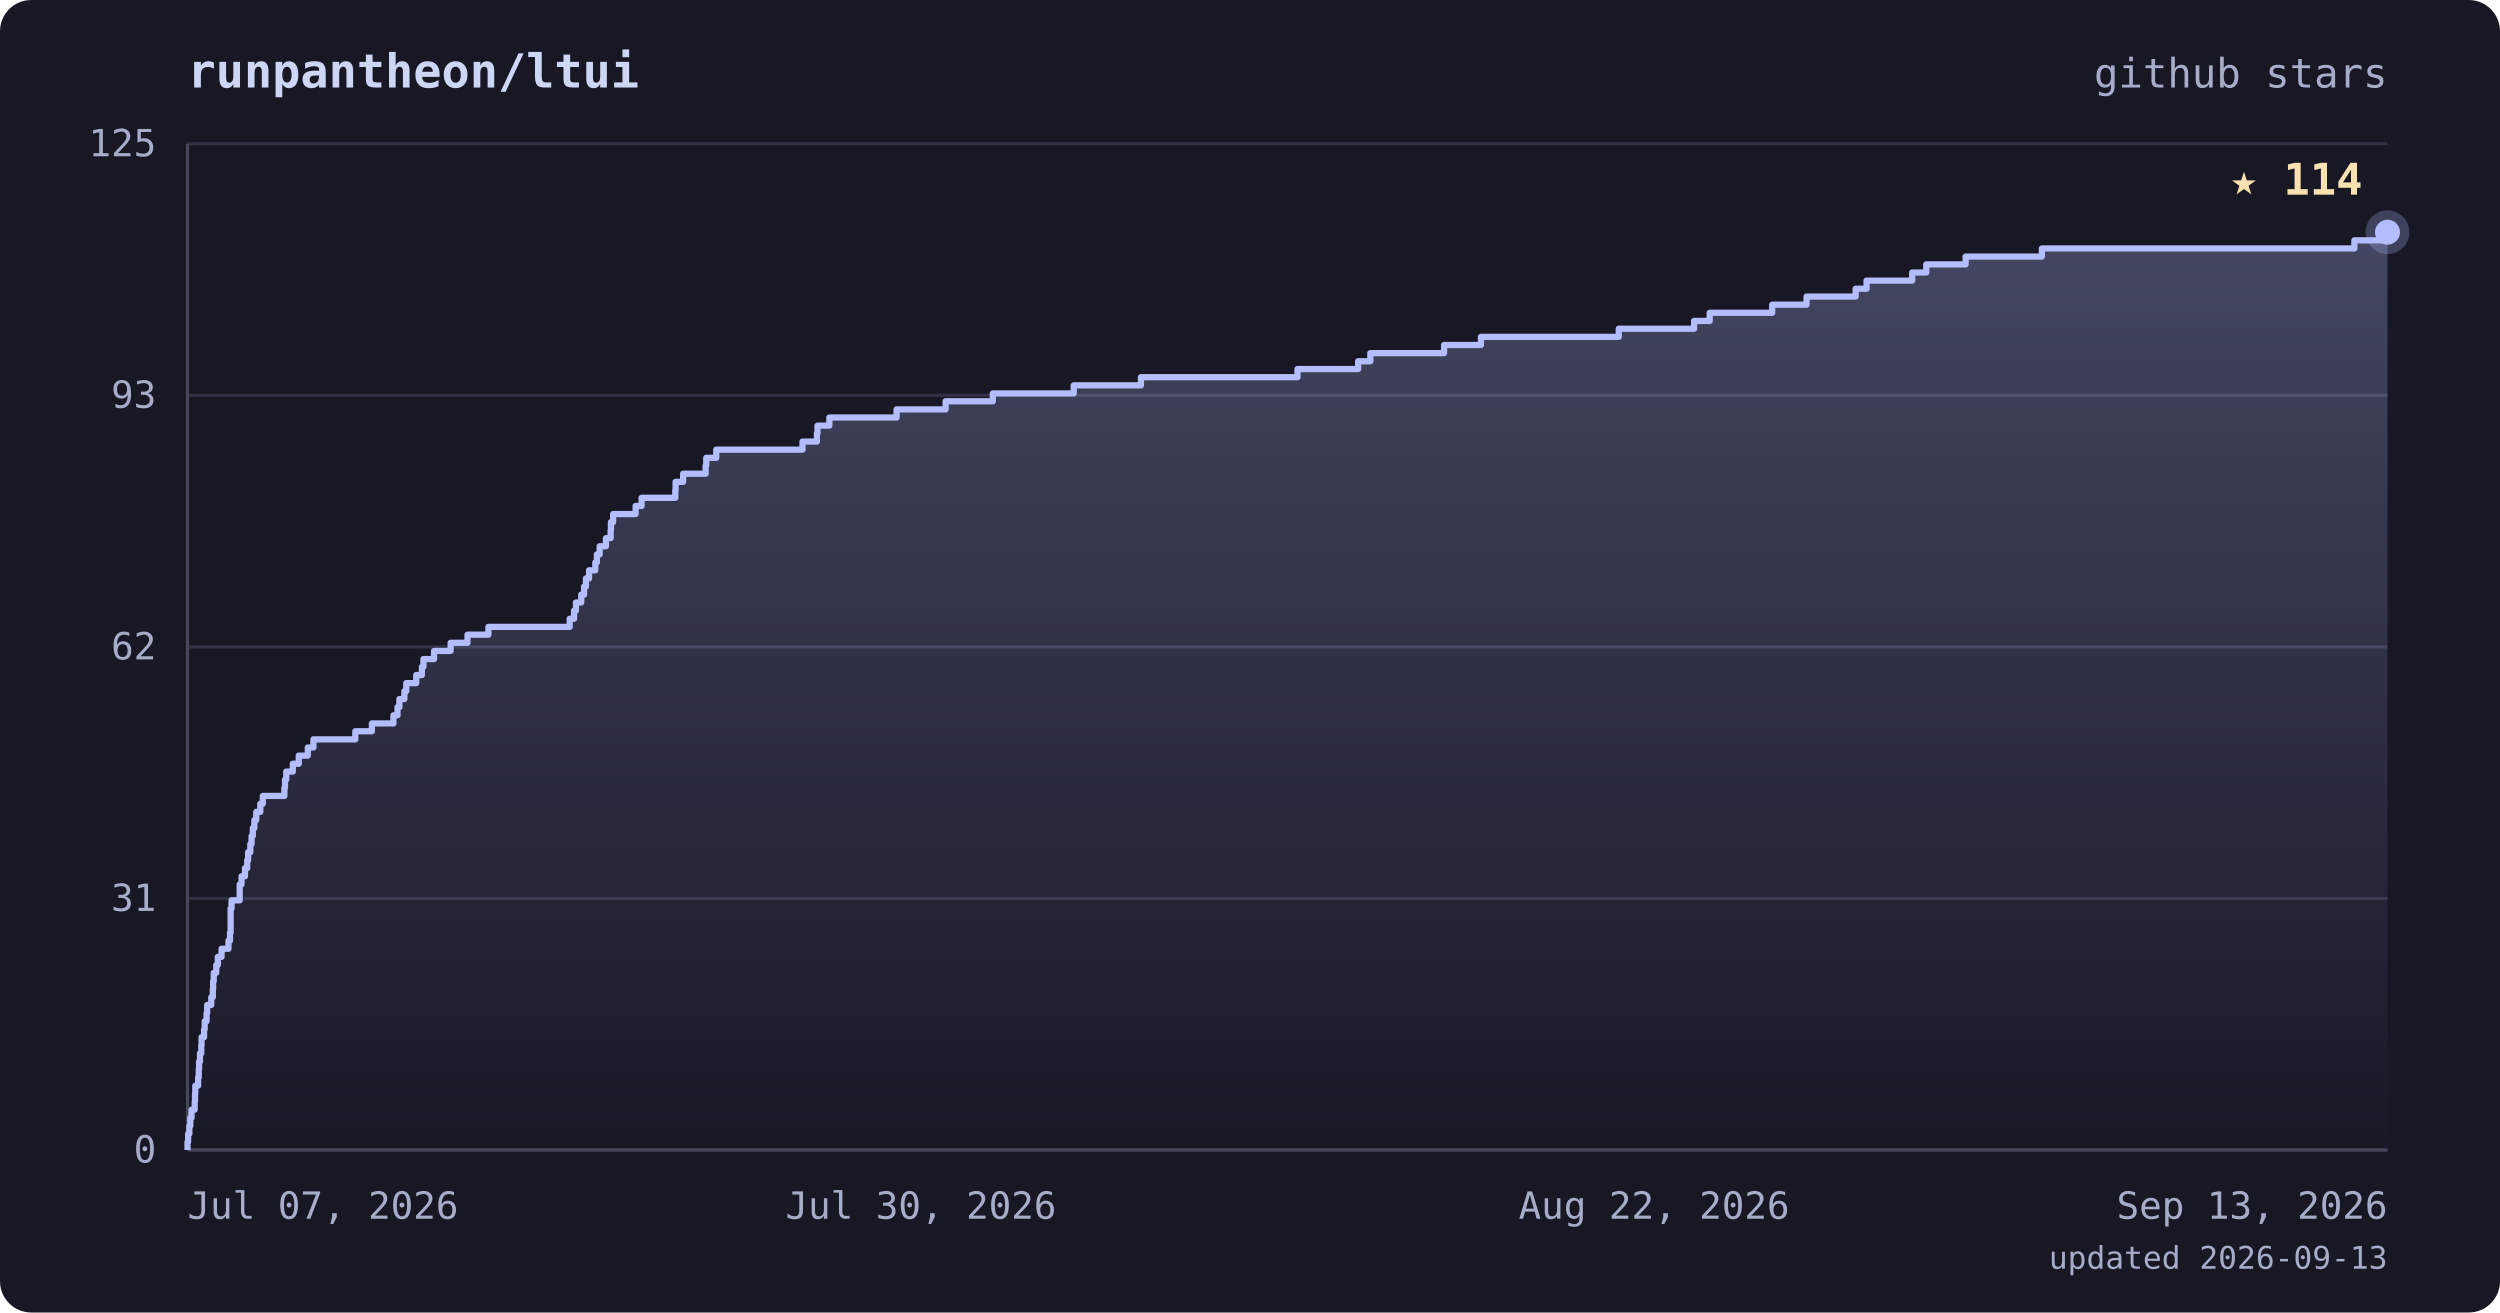
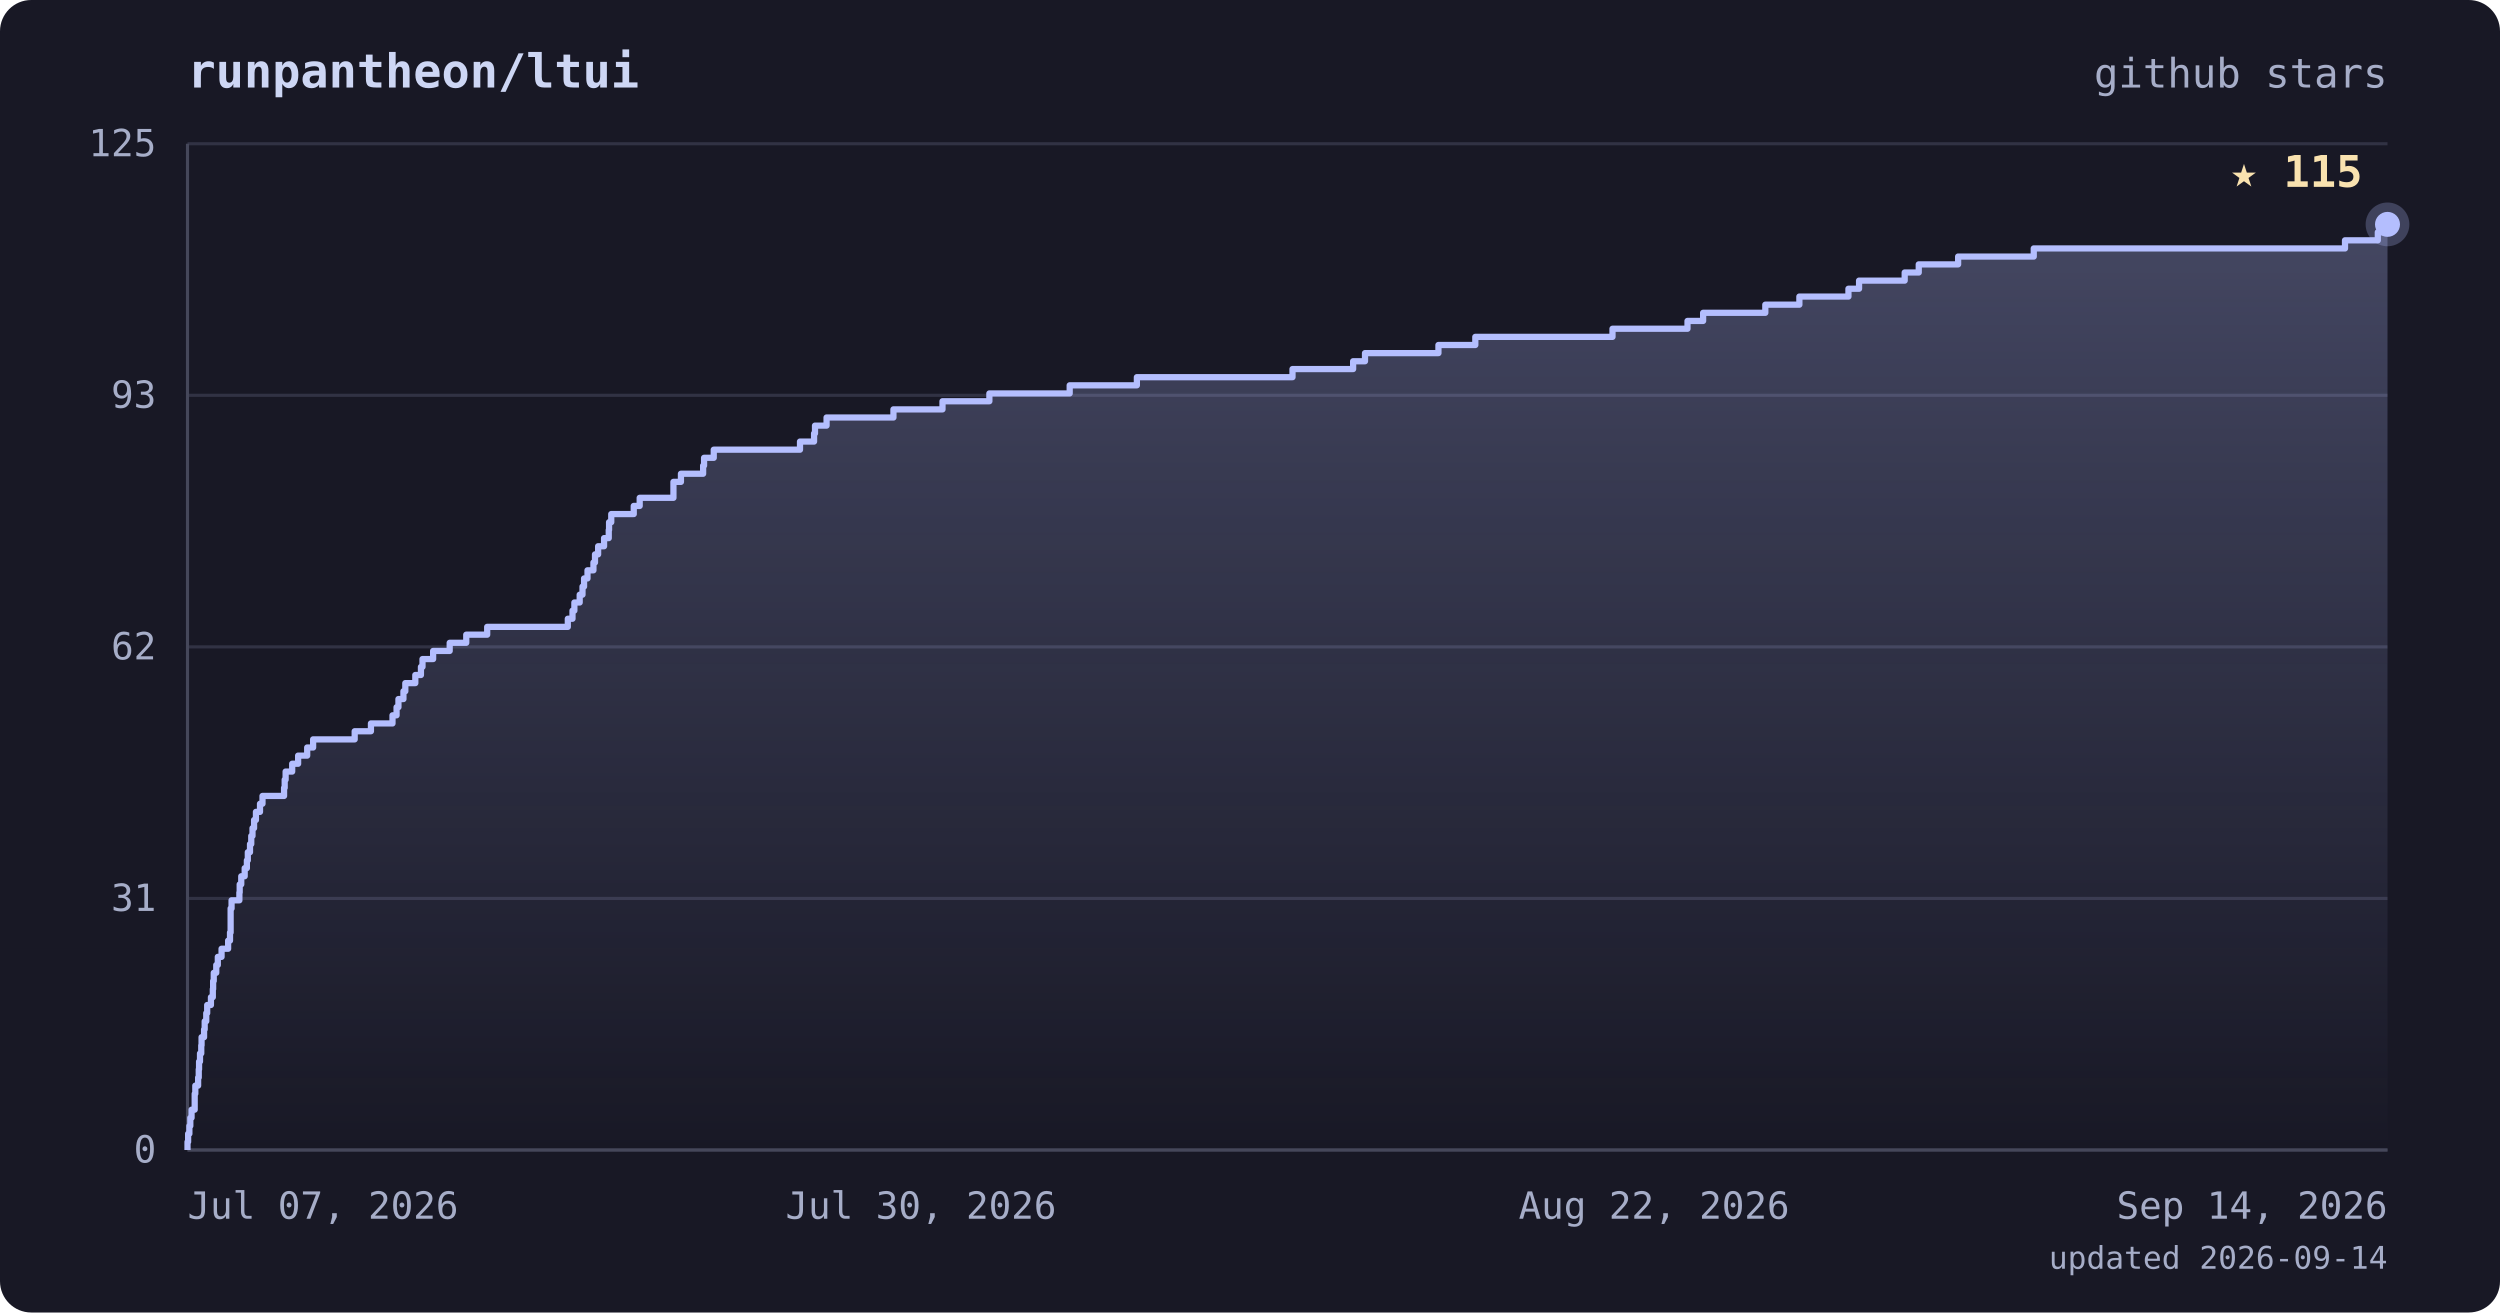
<svg xmlns="http://www.w3.org/2000/svg" viewBox="0 0 800 420" font-family="ui-monospace, 'JetBrains Mono', 'SFMono-Regular', Menlo, monospace">
  <defs>
    <linearGradient id="area" x1="0" y1="0" x2="0" y2="1">
      <stop offset="0%" stop-color="#b4befe" stop-opacity="0.28" />
      <stop offset="100%" stop-color="#b4befe" stop-opacity="0" />
    </linearGradient>
  </defs>
  <rect width="800" height="420" rx="10" fill="#181825" />
  <text x="60" y="28" fill="#cdd6f4" font-size="15" font-weight="bold">runpantheon/ltui</text>
  <text x="764" y="28" text-anchor="end" fill="#a6adc8" font-size="13">github stars</text>
  <line x1="60" y1="368.0" x2="764" y2="368.0" stroke="#313244" stroke-width="1" />
  <line x1="60" y1="287.5" x2="764" y2="287.5" stroke="#313244" stroke-width="1" />
  <line x1="60" y1="207.0" x2="764" y2="207.0" stroke="#313244" stroke-width="1" />
  <line x1="60" y1="126.5" x2="764" y2="126.5" stroke="#313244" stroke-width="1" />
  <line x1="60" y1="46.0" x2="764" y2="46.0" stroke="#313244" stroke-width="1" />
  <line x1="60" y1="46" x2="60" y2="368" stroke="#45475a" stroke-width="1" />
  <line x1="60" y1="368" x2="764" y2="368" stroke="#45475a" stroke-width="1" />
-   <polygon points="60,368.0 60.0,368.0 60.0,368.0 60.0,365.4 60.2,365.4 60.2,362.8 60.6,362.8 60.6,360.3 60.9,360.3 60.9,357.7 61.3,357.7 61.3,355.1 62.3,355.1 62.3,352.5 62.4,352.5 62.4,350.0 62.5,350.0 62.5,347.4 63.4,347.4 63.4,344.8 63.6,344.8 63.6,342.2 63.7,342.2 63.7,339.7 64.0,339.7 64.0,337.1 64.4,337.1 64.4,334.5 64.5,334.5 64.5,331.9 65.3,331.9 65.3,329.4 65.5,329.4 65.5,326.8 66.1,326.8 66.1,324.2 66.3,324.2 66.3,321.6 67.6,321.6 67.6,319.1 68.1,319.1 68.1,316.5 68.2,316.5 68.2,313.9 68.4,313.9 68.4,311.3 69.2,311.3 69.2,308.8 69.7,308.8 69.7,306.2 70.9,306.2 70.9,303.6 73.1,303.6 73.1,301.0 73.6,301.0 73.6,298.4 73.8,298.4 73.8,295.9 73.8,295.9 73.8,293.3 73.8,293.3 73.8,290.7 74.1,290.7 74.1,288.1 76.7,288.1 76.7,285.6 76.7,285.6 76.7,283.0 77.3,283.0 77.3,280.4 78.4,280.4 78.4,277.8 79.1,277.8 79.1,275.3 79.4,275.3 79.4,272.7 80.1,272.7 80.1,270.1 80.5,270.1 80.5,267.5 80.9,267.5 80.9,265.0 81.4,265.0 81.4,262.4 82.0,262.4 82.0,259.8 83.3,259.8 83.3,257.2 84.1,257.2 84.1,254.7 91.0,254.7 91.0,252.1 91.2,252.1 91.2,249.5 91.6,249.5 91.6,246.9 93.7,246.9 93.7,244.4 95.6,244.4 95.6,241.8 98.5,241.8 98.5,239.2 100.3,239.2 100.3,236.6 113.7,236.6 113.7,234.0 119.0,234.0 119.0,231.5 125.9,231.5 125.9,228.9 127.2,228.9 127.2,226.3 127.8,226.3 127.8,223.7 129.4,223.7 129.4,221.2 130.0,221.2 130.0,218.6 133.2,218.6 133.2,216.0 135.0,216.0 135.0,213.4 135.5,213.4 135.5,210.9 138.9,210.9 138.9,208.3 144.2,208.3 144.2,205.7 149.6,205.7 149.6,203.1 156.3,203.1 156.3,200.6 182.3,200.6 182.3,198.0 183.7,198.0 183.7,195.4 184.3,195.4 184.3,192.8 186.0,192.8 186.0,190.3 186.9,190.3 186.9,187.7 187.5,187.7 187.5,185.1 188.5,185.1 188.5,182.5 190.5,182.5 190.5,180.0 191.0,180.0 191.0,177.4 191.9,177.4 191.9,174.8 193.9,174.8 193.9,172.2 195.4,172.2 195.4,169.6 195.5,169.6 195.5,167.1 196.2,167.1 196.2,164.5 203.4,164.5 203.4,161.9 205.3,161.9 205.3,159.3 216.1,159.3 216.1,156.8 216.2,156.8 216.2,154.2 218.6,154.2 218.6,151.6 225.8,151.6 225.8,149.0 226.0,149.0 226.0,146.5 229.2,146.5 229.2,143.9 256.8,143.9 256.8,141.3 261.4,141.3 261.4,138.7 261.6,138.7 261.6,136.2 265.4,136.2 265.4,133.6 286.9,133.6 286.9,131.0 302.6,131.0 302.6,128.4 317.7,128.4 317.7,125.9 343.6,125.9 343.6,123.3 365.1,123.3 365.1,120.7 415.2,120.7 415.2,118.1 434.6,118.1 434.6,115.6 438.5,115.6 438.5,113.0 462.1,113.0 462.1,110.4 473.9,110.4 473.9,107.8 518.0,107.8 518.0,105.2 542.1,105.2 542.1,102.7 547.1,102.7 547.1,100.1 567.1,100.1 567.1,97.5 578.1,97.5 578.1,94.9 593.8,94.9 593.8,92.4 597.3,92.4 597.3,89.8 611.9,89.8 611.9,87.2 616.4,87.2 616.4,84.6 629.0,84.6 629.0,82.1 653.4,82.1 653.4,79.5 753.4,79.5 753.4,76.9 764.0,76.9 764.0,74.3 764.0,74.3 764.0,368.0" fill="url(#area)" />
-   <polyline points="60.0,368.0 60.0,368.0 60.0,365.4 60.2,365.4 60.2,362.8 60.6,362.8 60.6,360.3 60.9,360.3 60.9,357.7 61.3,357.7 61.3,355.1 62.3,355.1 62.3,352.5 62.4,352.5 62.4,350.0 62.5,350.0 62.5,347.4 63.4,347.4 63.4,344.8 63.6,344.8 63.6,342.2 63.7,342.2 63.7,339.7 64.0,339.7 64.0,337.1 64.4,337.1 64.4,334.5 64.5,334.5 64.5,331.9 65.3,331.9 65.3,329.4 65.5,329.4 65.5,326.8 66.1,326.8 66.1,324.2 66.3,324.2 66.3,321.6 67.6,321.6 67.6,319.1 68.1,319.1 68.1,316.5 68.2,316.5 68.2,313.9 68.4,313.9 68.4,311.3 69.2,311.3 69.2,308.8 69.7,308.8 69.7,306.2 70.9,306.2 70.9,303.6 73.1,303.6 73.1,301.0 73.6,301.0 73.6,298.4 73.8,298.4 73.8,295.9 73.8,295.9 73.8,293.3 73.8,293.3 73.8,290.7 74.1,290.7 74.1,288.1 76.7,288.1 76.7,285.6 76.7,285.6 76.7,283.0 77.3,283.0 77.3,280.4 78.4,280.4 78.4,277.8 79.1,277.8 79.1,275.3 79.4,275.3 79.4,272.7 80.1,272.7 80.1,270.1 80.5,270.1 80.5,267.5 80.9,267.5 80.9,265.0 81.4,265.0 81.4,262.4 82.0,262.4 82.0,259.8 83.3,259.8 83.3,257.2 84.1,257.2 84.1,254.7 91.0,254.7 91.0,252.1 91.2,252.1 91.2,249.5 91.6,249.5 91.6,246.9 93.7,246.9 93.7,244.4 95.6,244.4 95.6,241.8 98.5,241.8 98.5,239.2 100.3,239.2 100.3,236.6 113.7,236.6 113.7,234.0 119.0,234.0 119.0,231.5 125.9,231.5 125.9,228.9 127.2,228.9 127.2,226.3 127.8,226.3 127.8,223.7 129.4,223.7 129.4,221.2 130.0,221.2 130.0,218.6 133.2,218.6 133.2,216.0 135.0,216.0 135.0,213.4 135.5,213.4 135.5,210.9 138.9,210.9 138.9,208.3 144.2,208.3 144.2,205.7 149.6,205.7 149.6,203.1 156.3,203.1 156.3,200.6 182.3,200.6 182.3,198.0 183.7,198.0 183.7,195.4 184.3,195.4 184.3,192.8 186.0,192.8 186.0,190.3 186.9,190.3 186.9,187.7 187.5,187.7 187.5,185.1 188.5,185.1 188.5,182.5 190.5,182.5 190.5,180.0 191.0,180.0 191.0,177.4 191.9,177.4 191.9,174.8 193.9,174.8 193.9,172.2 195.4,172.2 195.4,169.6 195.5,169.6 195.5,167.1 196.2,167.1 196.2,164.5 203.4,164.5 203.4,161.9 205.3,161.9 205.3,159.3 216.1,159.3 216.1,156.8 216.2,156.8 216.2,154.2 218.6,154.2 218.6,151.6 225.8,151.6 225.8,149.0 226.0,149.0 226.0,146.5 229.2,146.5 229.2,143.9 256.8,143.9 256.8,141.3 261.4,141.3 261.4,138.7 261.6,138.7 261.6,136.2 265.4,136.2 265.4,133.6 286.9,133.6 286.9,131.0 302.6,131.0 302.6,128.4 317.7,128.4 317.7,125.9 343.6,125.9 343.6,123.3 365.1,123.3 365.1,120.7 415.2,120.7 415.2,118.1 434.6,118.1 434.6,115.6 438.5,115.6 438.5,113.0 462.1,113.0 462.1,110.4 473.9,110.4 473.9,107.8 518.0,107.8 518.0,105.2 542.1,105.2 542.1,102.7 547.1,102.7 547.1,100.1 567.1,100.1 567.1,97.5 578.1,97.5 578.1,94.9 593.8,94.9 593.8,92.4 597.3,92.4 597.3,89.8 611.9,89.8 611.9,87.2 616.4,87.2 616.4,84.6 629.0,84.6 629.0,82.1 653.4,82.1 653.4,79.5 753.4,79.5 753.4,76.9 764.0,76.9 764.0,74.3 764.0,74.3" fill="none" stroke="#b4befe" stroke-width="2" stroke-linejoin="round" />
-   <circle cx="764.0" cy="74.3" r="7" fill="#b4befe" opacity="0.25" />
-   <circle cx="764.0" cy="74.3" r="4" fill="#b4befe" />
-   <text x="756.0" y="62.3" text-anchor="end" fill="#f9e2af" font-size="14" font-weight="bold">★ 114</text>
+   <polygon points="60,368.0 60.0,368.0 60.0,368.0 60.0,365.4 60.2,365.4 60.2,362.8 60.6,362.8 60.6,360.3 60.9,360.3 60.9,357.7 61.3,357.7 61.3,355.1 62.3,355.1 62.3,352.5 62.3,352.5 62.3,350.0 62.5,350.0 62.5,347.4 63.4,347.4 63.4,344.8 63.6,344.8 63.6,342.2 63.7,342.2 63.7,339.7 64.0,339.7 64.0,337.1 64.4,337.1 64.4,334.5 64.5,334.5 64.5,331.9 65.3,331.9 65.3,329.4 65.5,329.4 65.5,326.8 66.0,326.8 66.0,324.2 66.3,324.2 66.3,321.6 67.5,321.6 67.5,319.1 68.1,319.1 68.1,316.5 68.2,316.5 68.2,313.9 68.4,313.9 68.4,311.3 69.2,311.3 69.2,308.8 69.7,308.8 69.7,306.2 70.9,306.2 70.9,303.6 73.0,303.6 73.0,301.0 73.6,301.0 73.6,298.4 73.8,298.4 73.8,295.9 73.8,295.9 73.8,293.3 73.8,293.3 73.8,290.7 74.1,290.7 74.1,288.1 76.6,288.1 76.6,285.6 76.7,285.6 76.7,283.0 77.2,283.0 77.2,280.4 78.3,280.4 78.3,277.8 79.0,277.8 79.0,275.3 79.3,275.3 79.3,272.7 80.0,272.7 80.0,270.1 80.4,270.1 80.4,267.5 80.8,267.5 80.8,265.0 81.3,265.0 81.3,262.4 81.9,262.4 81.9,259.8 83.2,259.8 83.2,257.2 84.0,257.2 84.0,254.7 90.9,254.7 90.9,252.1 91.1,252.1 91.1,249.5 91.4,249.5 91.4,246.9 93.5,246.9 93.5,244.4 95.4,244.4 95.4,241.8 98.3,241.8 98.3,239.2 100.2,239.2 100.2,236.6 113.5,236.6 113.5,234.0 118.7,234.0 118.7,231.5 125.6,231.5 125.6,228.9 126.9,228.9 126.9,226.3 127.5,226.3 127.5,223.7 129.1,223.7 129.1,221.2 129.7,221.2 129.7,218.6 132.9,218.6 132.9,216.0 134.7,216.0 134.7,213.4 135.2,213.4 135.2,210.9 138.6,210.9 138.6,208.3 143.9,208.3 143.9,205.7 149.2,205.7 149.2,203.1 155.9,203.1 155.9,200.6 181.7,200.6 181.7,198.0 183.2,198.0 183.2,195.4 183.8,195.4 183.8,192.8 185.5,192.8 185.5,190.3 186.4,190.3 186.4,187.7 186.9,187.7 186.9,185.1 188.0,185.1 188.0,182.5 189.9,182.5 189.9,180.0 190.4,180.0 190.4,177.4 191.4,177.4 191.4,174.8 193.3,174.8 193.3,172.2 194.8,172.2 194.8,169.6 194.9,169.6 194.9,167.1 195.6,167.1 195.6,164.5 202.8,164.5 202.8,161.9 204.7,161.9 204.7,159.3 215.5,159.3 215.5,156.8 215.5,156.8 215.5,154.2 217.9,154.2 217.9,151.6 225.0,151.6 225.0,149.0 225.3,149.0 225.3,146.5 228.4,146.5 228.4,143.9 256.0,143.9 256.0,141.3 260.5,141.3 260.5,138.7 260.8,138.7 260.8,136.2 264.5,136.2 264.5,133.6 285.9,133.6 285.9,131.0 301.6,131.0 301.6,128.4 316.6,128.4 316.6,125.9 342.3,125.9 342.3,123.3 363.8,123.3 363.8,120.7 413.6,120.7 413.6,118.1 433.0,118.1 433.0,115.6 436.8,115.6 436.8,113.0 460.3,113.0 460.3,110.4 472.1,110.4 472.1,107.8 516.0,107.8 516.0,105.2 540.0,105.2 540.0,102.7 545.0,102.7 545.0,100.1 564.9,100.1 564.9,97.5 575.8,97.5 575.8,94.9 591.5,94.9 591.5,92.4 594.9,92.4 594.9,89.8 609.5,89.8 609.5,87.2 614.0,87.2 614.0,84.6 626.6,84.6 626.6,82.1 650.8,82.1 650.8,79.5 750.4,79.5 750.4,76.9 760.9,76.9 760.9,74.3 764.0,74.3 764.0,71.8 764.0,71.8 764.0,368.0" fill="url(#area)" />
+   <polyline points="60.0,368.0 60.0,368.0 60.0,365.4 60.2,365.4 60.2,362.8 60.6,362.8 60.6,360.3 60.9,360.3 60.9,357.7 61.3,357.7 61.3,355.1 62.3,355.1 62.3,352.5 62.3,352.5 62.3,350.0 62.5,350.0 62.5,347.4 63.4,347.4 63.4,344.8 63.6,344.8 63.6,342.2 63.7,342.2 63.7,339.7 64.0,339.7 64.0,337.1 64.4,337.1 64.4,334.5 64.5,334.5 64.5,331.9 65.3,331.9 65.3,329.4 65.5,329.4 65.5,326.8 66.0,326.8 66.0,324.2 66.3,324.2 66.3,321.6 67.5,321.6 67.5,319.1 68.1,319.1 68.1,316.5 68.2,316.5 68.2,313.9 68.4,313.9 68.4,311.3 69.2,311.3 69.2,308.8 69.7,308.8 69.7,306.2 70.9,306.2 70.9,303.6 73.0,303.6 73.0,301.0 73.6,301.0 73.6,298.4 73.8,298.4 73.8,295.9 73.8,295.9 73.8,293.3 73.8,293.3 73.8,290.7 74.1,290.7 74.1,288.1 76.6,288.1 76.6,285.6 76.7,285.6 76.7,283.0 77.2,283.0 77.2,280.4 78.3,280.4 78.3,277.8 79.0,277.8 79.0,275.3 79.3,275.3 79.3,272.7 80.0,272.7 80.0,270.1 80.4,270.1 80.4,267.5 80.8,267.5 80.8,265.0 81.3,265.0 81.3,262.4 81.9,262.4 81.9,259.8 83.2,259.8 83.2,257.2 84.0,257.2 84.0,254.7 90.9,254.7 90.9,252.1 91.1,252.1 91.1,249.5 91.4,249.5 91.4,246.9 93.5,246.9 93.5,244.4 95.4,244.4 95.4,241.8 98.3,241.8 98.3,239.2 100.2,239.2 100.2,236.6 113.5,236.6 113.5,234.0 118.7,234.0 118.7,231.5 125.6,231.5 125.6,228.9 126.9,228.9 126.9,226.3 127.5,226.3 127.5,223.7 129.1,223.7 129.1,221.2 129.7,221.2 129.7,218.6 132.9,218.6 132.9,216.0 134.7,216.0 134.7,213.4 135.2,213.4 135.2,210.9 138.6,210.9 138.6,208.3 143.9,208.3 143.9,205.7 149.2,205.7 149.2,203.1 155.9,203.1 155.9,200.6 181.7,200.6 181.7,198.0 183.2,198.0 183.2,195.4 183.8,195.4 183.8,192.8 185.5,192.8 185.5,190.3 186.4,190.3 186.4,187.7 186.9,187.7 186.9,185.1 188.0,185.1 188.0,182.5 189.9,182.5 189.9,180.0 190.4,180.0 190.4,177.4 191.4,177.4 191.4,174.8 193.3,174.8 193.3,172.2 194.8,172.2 194.8,169.6 194.9,169.6 194.9,167.1 195.6,167.1 195.6,164.5 202.8,164.5 202.8,161.9 204.7,161.9 204.7,159.3 215.5,159.3 215.5,156.8 215.5,156.8 215.5,154.2 217.9,154.2 217.9,151.6 225.0,151.6 225.0,149.0 225.3,149.0 225.3,146.5 228.4,146.5 228.4,143.9 256.0,143.9 256.0,141.3 260.5,141.3 260.5,138.7 260.8,138.7 260.8,136.2 264.5,136.2 264.5,133.6 285.9,133.6 285.9,131.0 301.6,131.0 301.6,128.4 316.6,128.4 316.6,125.9 342.3,125.9 342.3,123.3 363.8,123.3 363.8,120.7 413.6,120.7 413.6,118.1 433.0,118.1 433.0,115.6 436.8,115.6 436.8,113.0 460.3,113.0 460.3,110.4 472.1,110.4 472.1,107.8 516.0,107.8 516.0,105.2 540.0,105.2 540.0,102.7 545.0,102.7 545.0,100.1 564.9,100.1 564.9,97.5 575.8,97.5 575.8,94.9 591.5,94.9 591.5,92.4 594.9,92.4 594.9,89.8 609.5,89.8 609.5,87.2 614.0,87.2 614.0,84.6 626.6,84.6 626.6,82.1 650.8,82.1 650.8,79.5 750.4,79.5 750.4,76.9 760.9,76.9 760.9,74.3 764.0,74.3 764.0,71.8 764.0,71.8" fill="none" stroke="#b4befe" stroke-width="2" stroke-linejoin="round" />
+   <circle cx="764.0" cy="71.8" r="7" fill="#b4befe" opacity="0.25" />
+   <circle cx="764.0" cy="71.8" r="4" fill="#b4befe" />
+   <text x="756.0" y="59.8" text-anchor="end" fill="#f9e2af" font-size="14" font-weight="bold">★ 115</text>
  <text x="50" y="372.0" text-anchor="end" fill="#a6adc8" font-size="12">0</text>
  <text x="50" y="291.5" text-anchor="end" fill="#a6adc8" font-size="12">31</text>
  <text x="50" y="211.0" text-anchor="end" fill="#a6adc8" font-size="12">62</text>
  <text x="50" y="130.5" text-anchor="end" fill="#a6adc8" font-size="12">93</text>
  <text x="50" y="50.0" text-anchor="end" fill="#a6adc8" font-size="12">125</text>
  <text x="60.0" y="390" text-anchor="start" fill="#a6adc8" font-size="12">Jul 07, 2026</text>
  <text x="294.7" y="390" text-anchor="middle" fill="#a6adc8" font-size="12">Jul 30, 2026</text>
  <text x="529.3" y="390" text-anchor="middle" fill="#a6adc8" font-size="12">Aug 22, 2026</text>
-   <text x="764.0" y="390" text-anchor="end" fill="#a6adc8" font-size="12">Sep 13, 2026</text>
-   <text x="764" y="406" text-anchor="end" fill="#a6adc8" font-size="10">updated 2026-09-13</text>
+   <text x="764.0" y="390" text-anchor="end" fill="#a6adc8" font-size="12">Sep 14, 2026</text>
+   <text x="764" y="406" text-anchor="end" fill="#a6adc8" font-size="10">updated 2026-09-14</text>
</svg>
